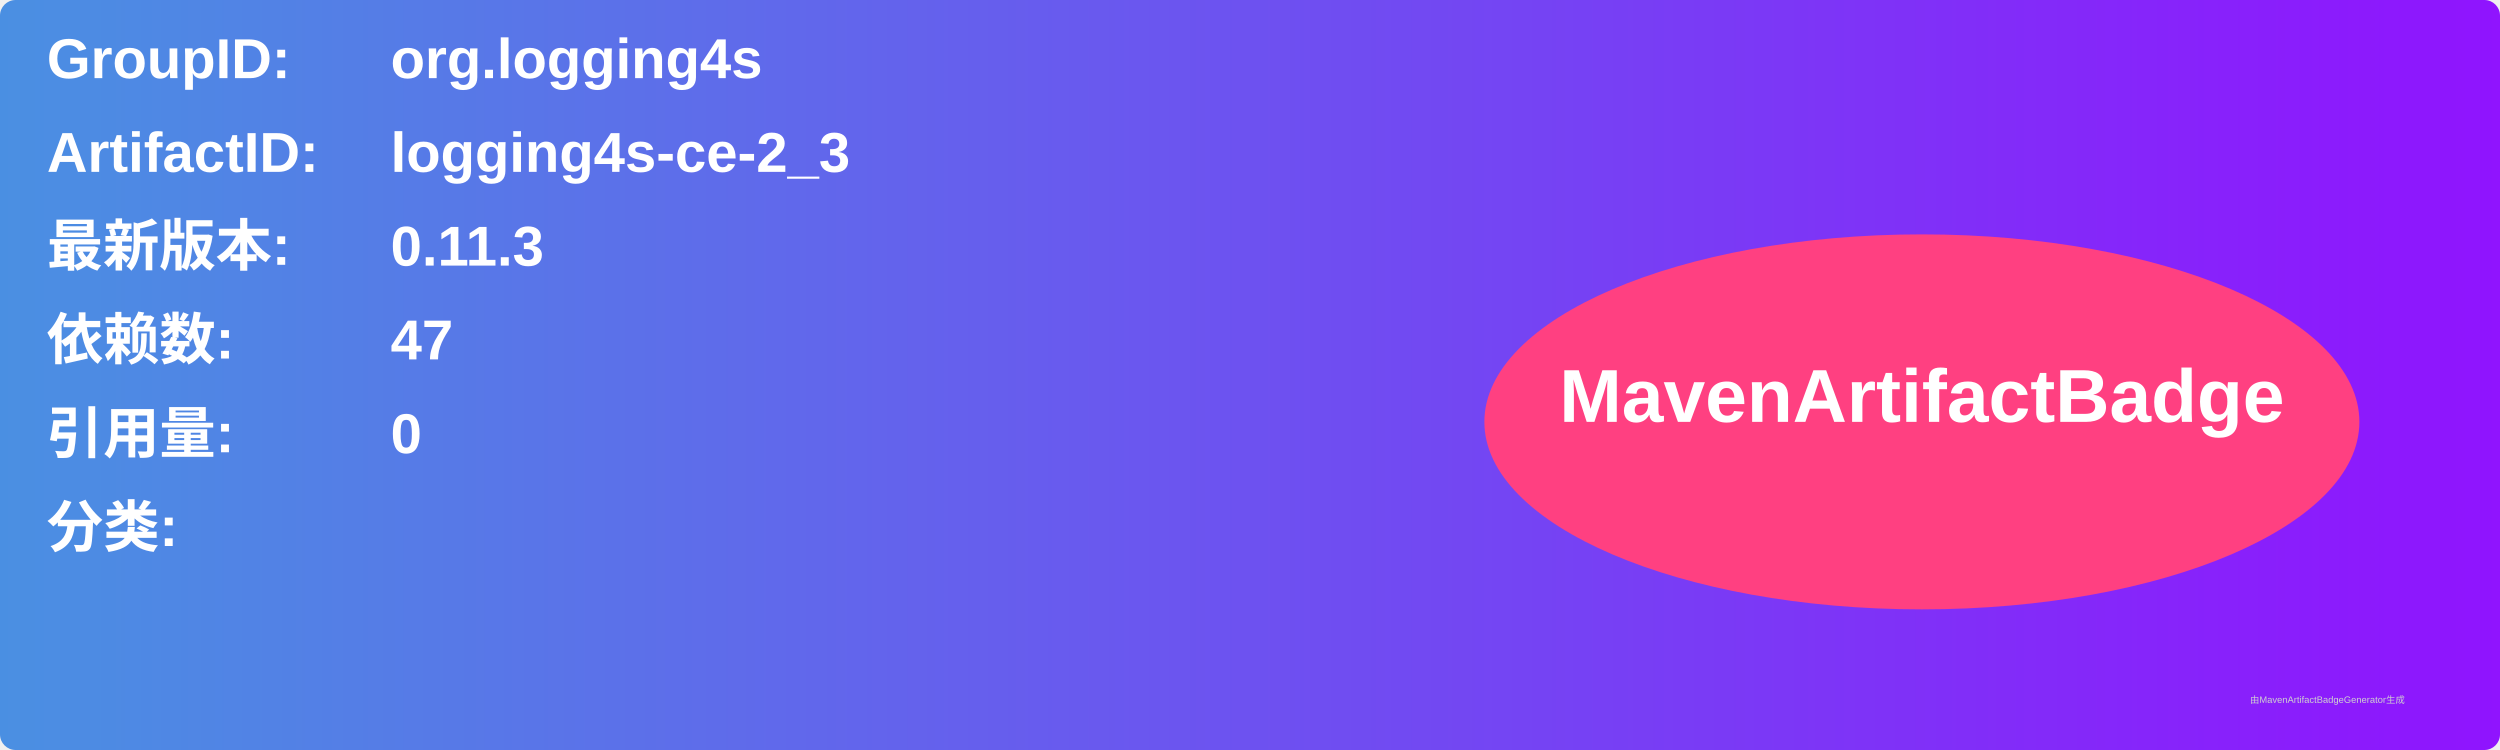
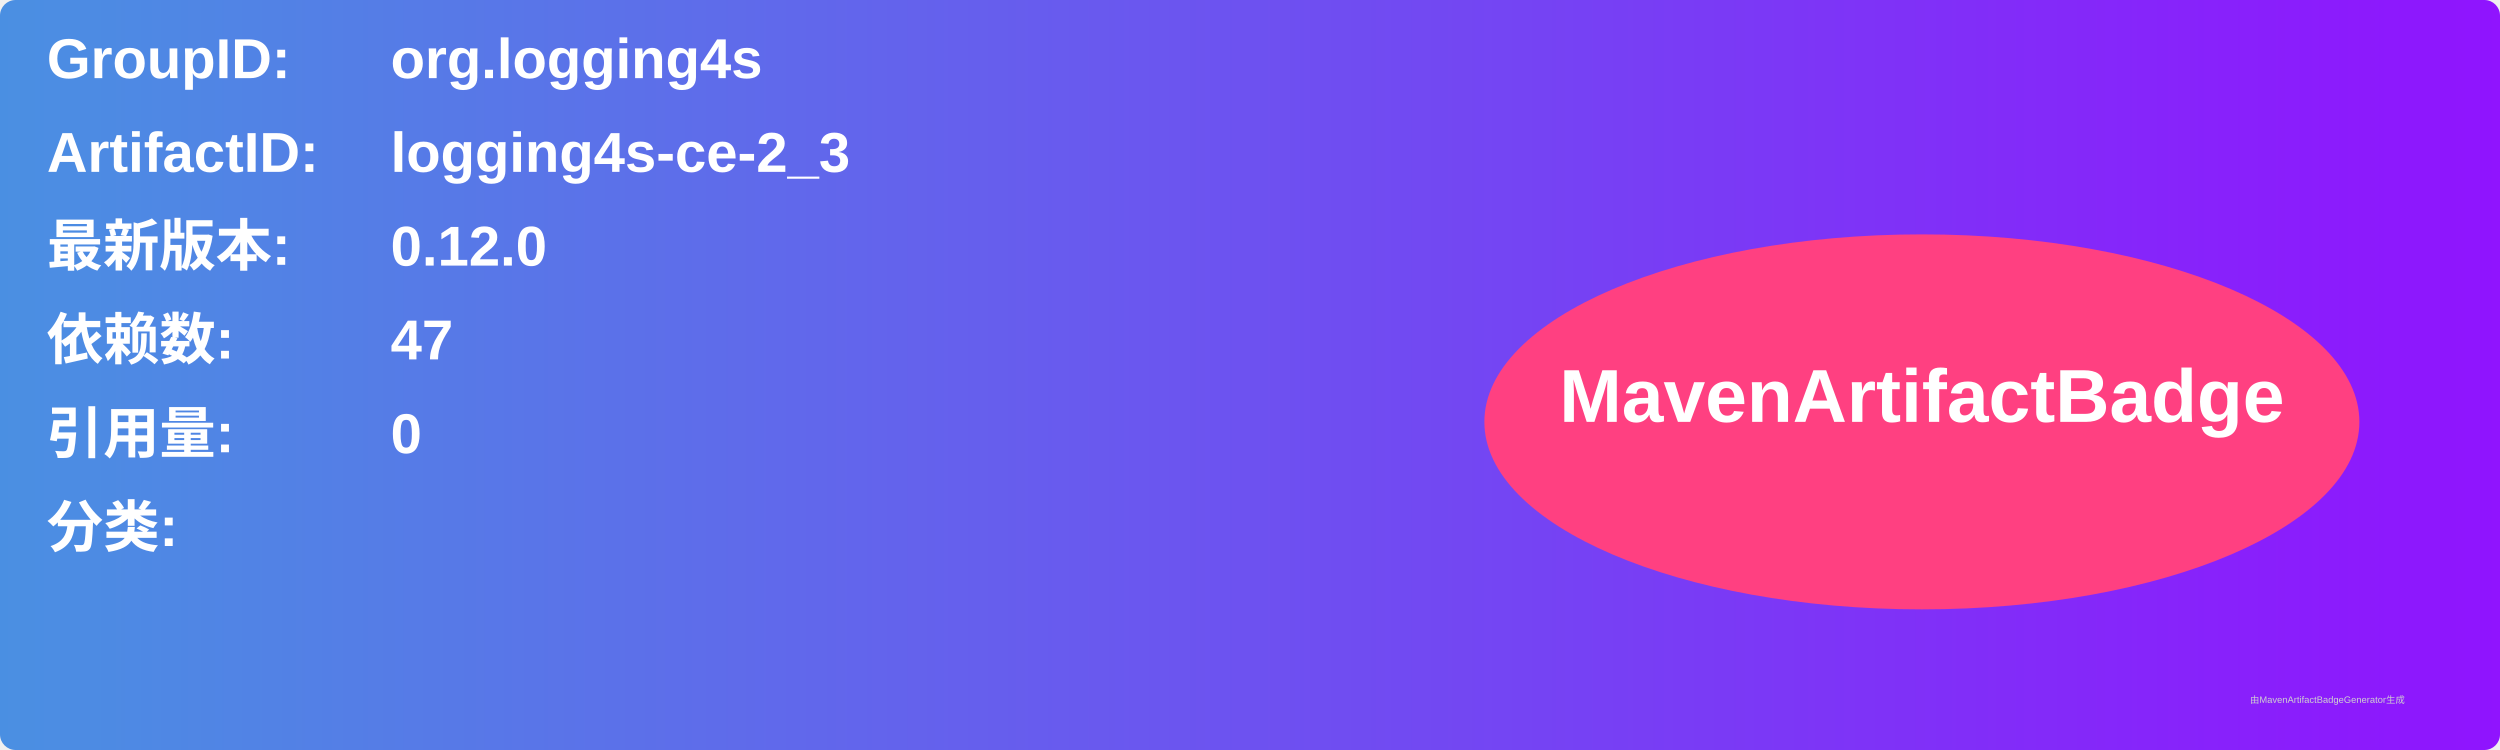
<svg xmlns="http://www.w3.org/2000/svg" width="800" height="240" viewBox="0 0 800 240">
  <linearGradient id="grad" x1="0%" y1="0%" x2="100%" y2="0%">
    <stop offset="0%" stop-color="#4a90e2" />
    <stop offset="100%" stop-color="#9013fe" />
  </linearGradient>
  <rect width="100%" height="100%" rx="5" ry="5" fill="url(#grad)" />
  <g transform="translate(15, 15)">
    <text x="0" y="10" font-family="Arial" font-size="18" fill="white" font-weight="bold" width="260">GroupID:</text>
    <text x="110" y="10" font-family="Arial" font-size="18" fill="white" font-weight="bold" width="460">org.logging4s</text>
    <text x="0" y="40" font-family="Arial" font-size="18" fill="white" font-weight="bold" width="260">ArtifactID:</text>
    <text x="110" y="40" font-family="Arial" font-size="18" fill="white" font-weight="bold" width="460">logging4s-ce-2_3</text>
    <text x="0" y="70" font-family="Arial" font-size="18" fill="white" font-weight="bold">最新版本:</text>
    <text x="110" y="70" font-family="Arial" font-size="18" fill="white" font-weight="bold">
-       <tspan font-weight="bold">0.11.3</tspan>
+       <tspan font-weight="bold">0.12.0</tspan>
    </text>
    <text x="0" y="100" font-family="Arial" font-size="18" fill="white" font-weight="bold">依赖数: </text>
    <text x="110" y="100" font-family="Arial" font-size="18" fill="white">
      <tspan font-weight="bold">47</tspan>
    </text>
    <text x="0" y="130" font-family="Arial" font-size="18" fill="white" font-weight="bold">引用量: </text>
    <text x="110" y="130" font-family="Arial" font-size="18" fill="white">
      <tspan font-weight="bold">0</tspan>
    </text>
    <text x="0" y="160" font-family="Arial" font-size="18" fill="white" font-weight="bold">分类:</text>
    <text x="10" y="190" font-family="Arial" font-size="10" fill="white">
      <tspan font-weight="bold" />
    </text>
    <ellipse cx="600" cy="120" rx="140" ry="60" fill="#ff4081" />
    <text x="600" y="120" text-anchor="middle" font-family="Arial" font-size="24" fill="white" font-weight="bold">MavenArtifactBadge</text>
  </g>
  <text x="720" y="225" font-family="Arial" font-size="3" fill="#d0d0d0">由MavenArtifactBadgeGenerator生成</text>
</svg>
